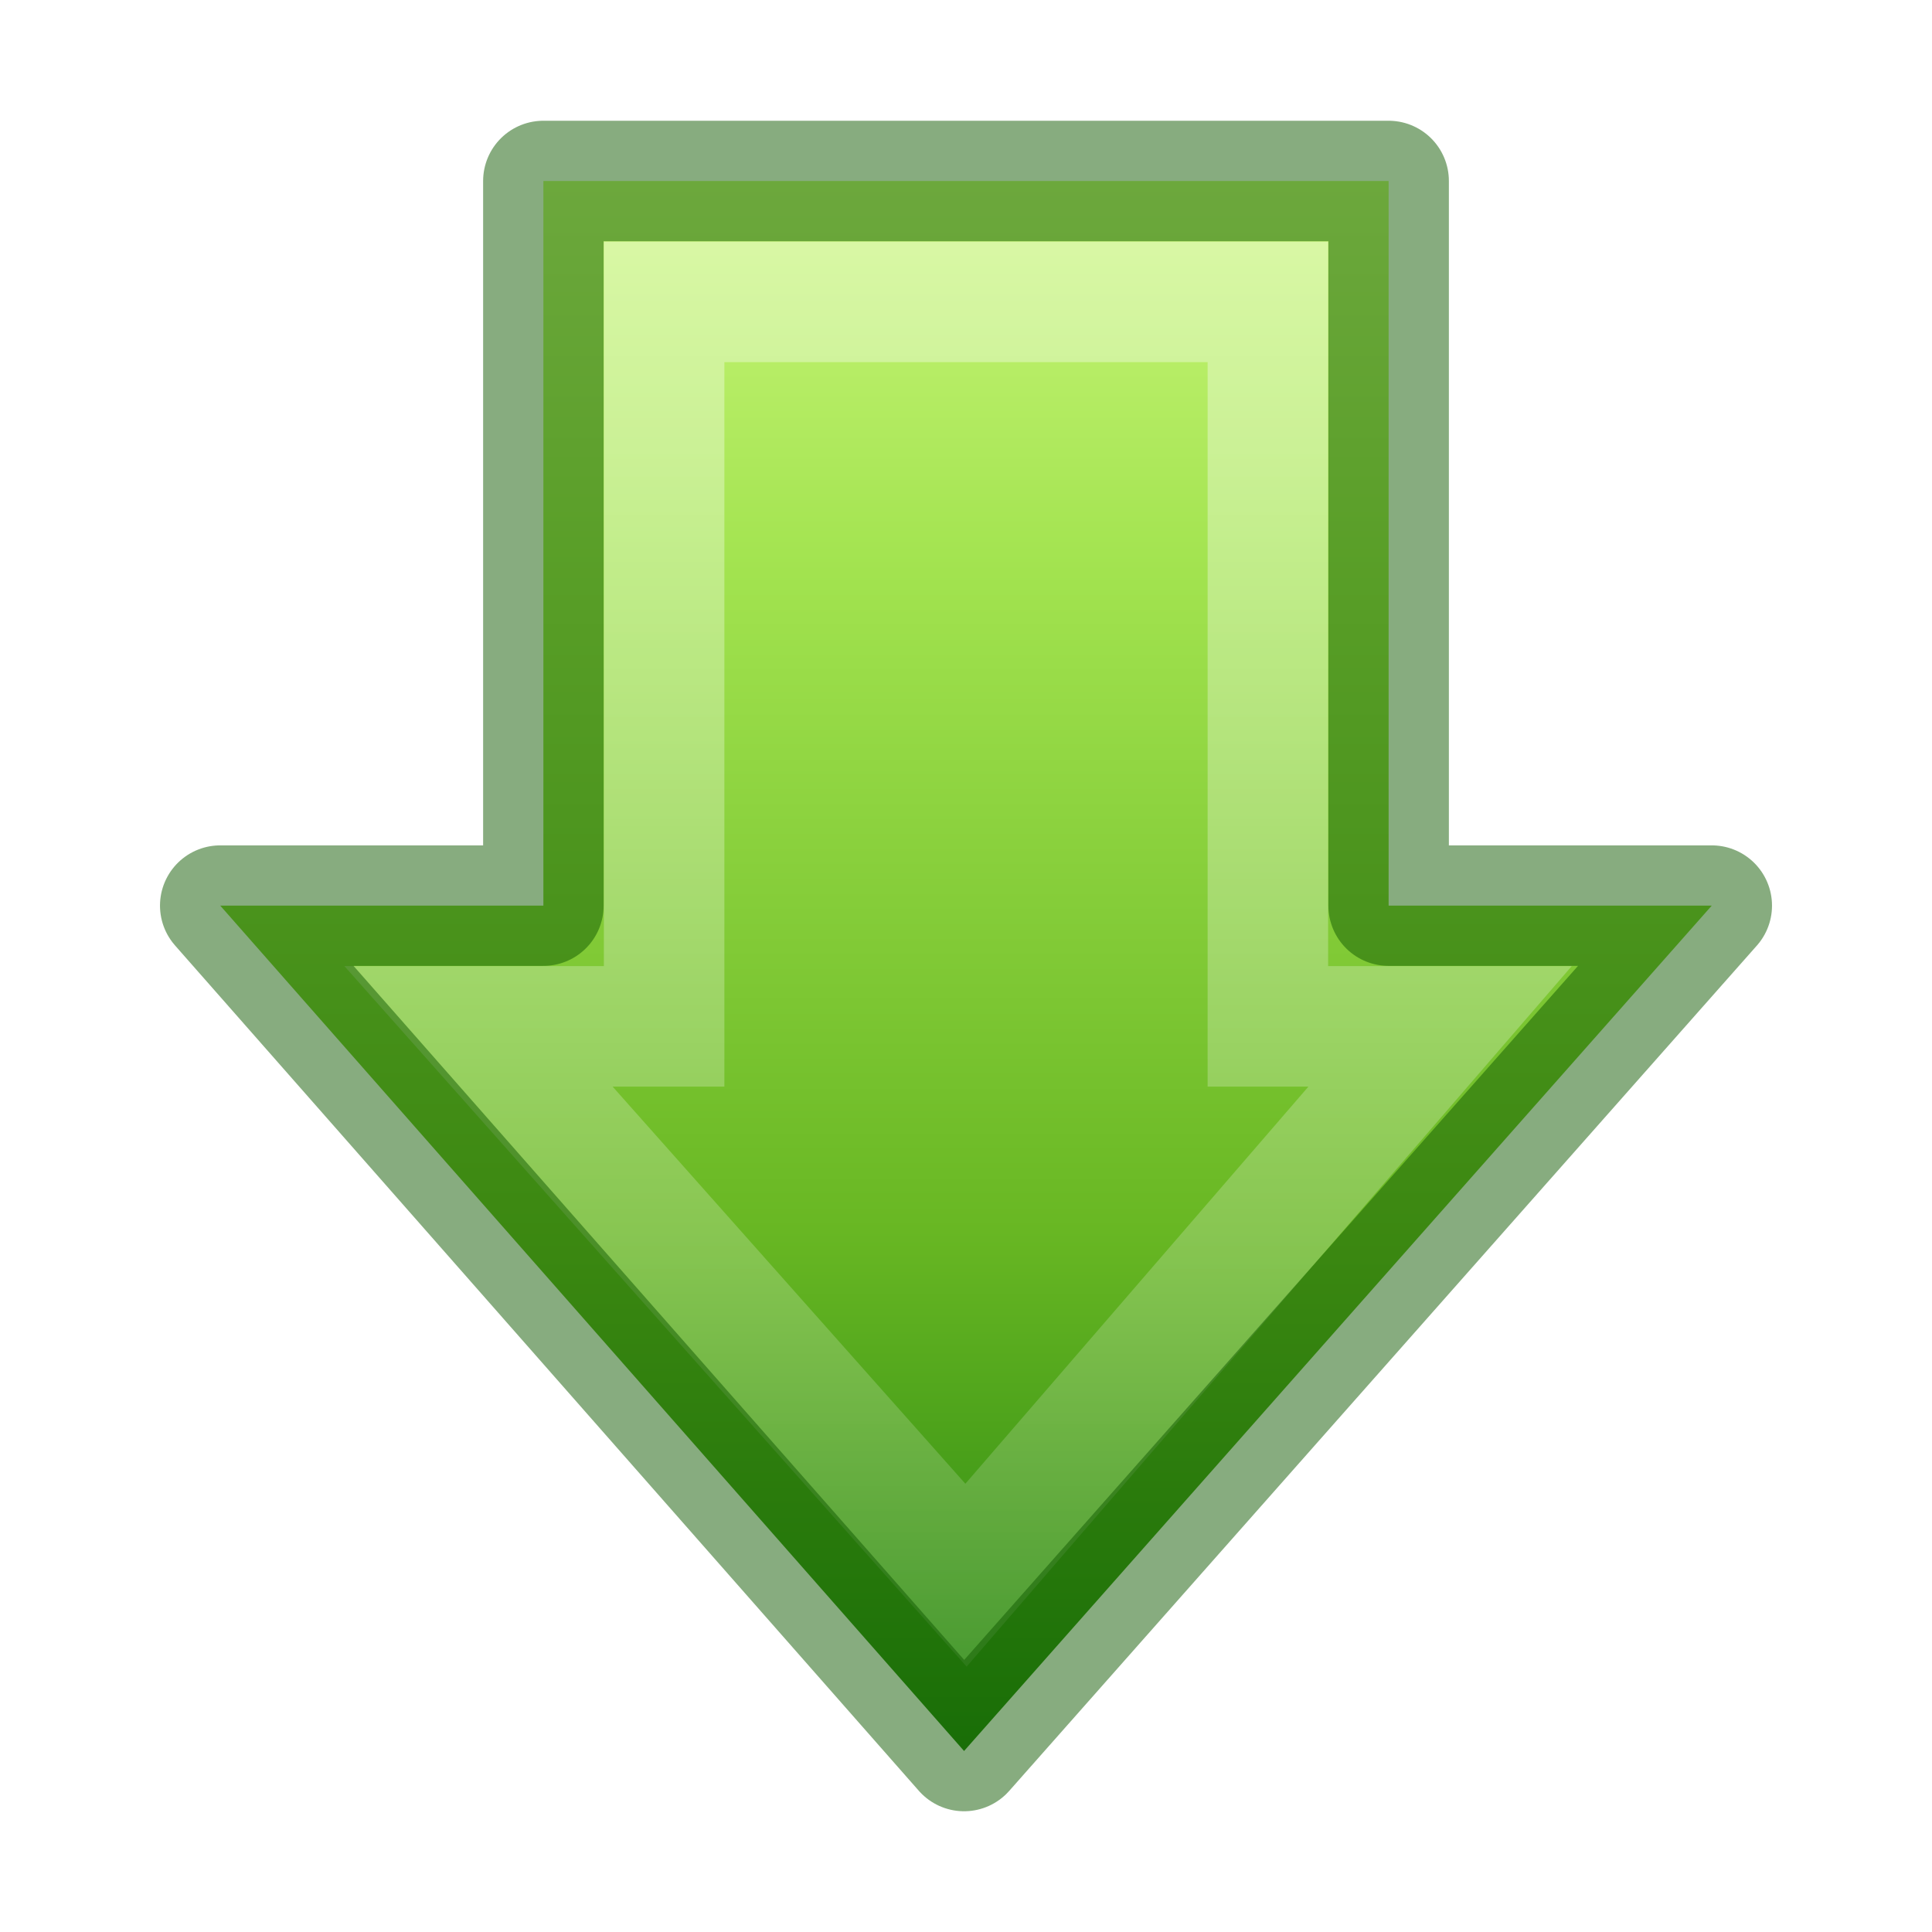
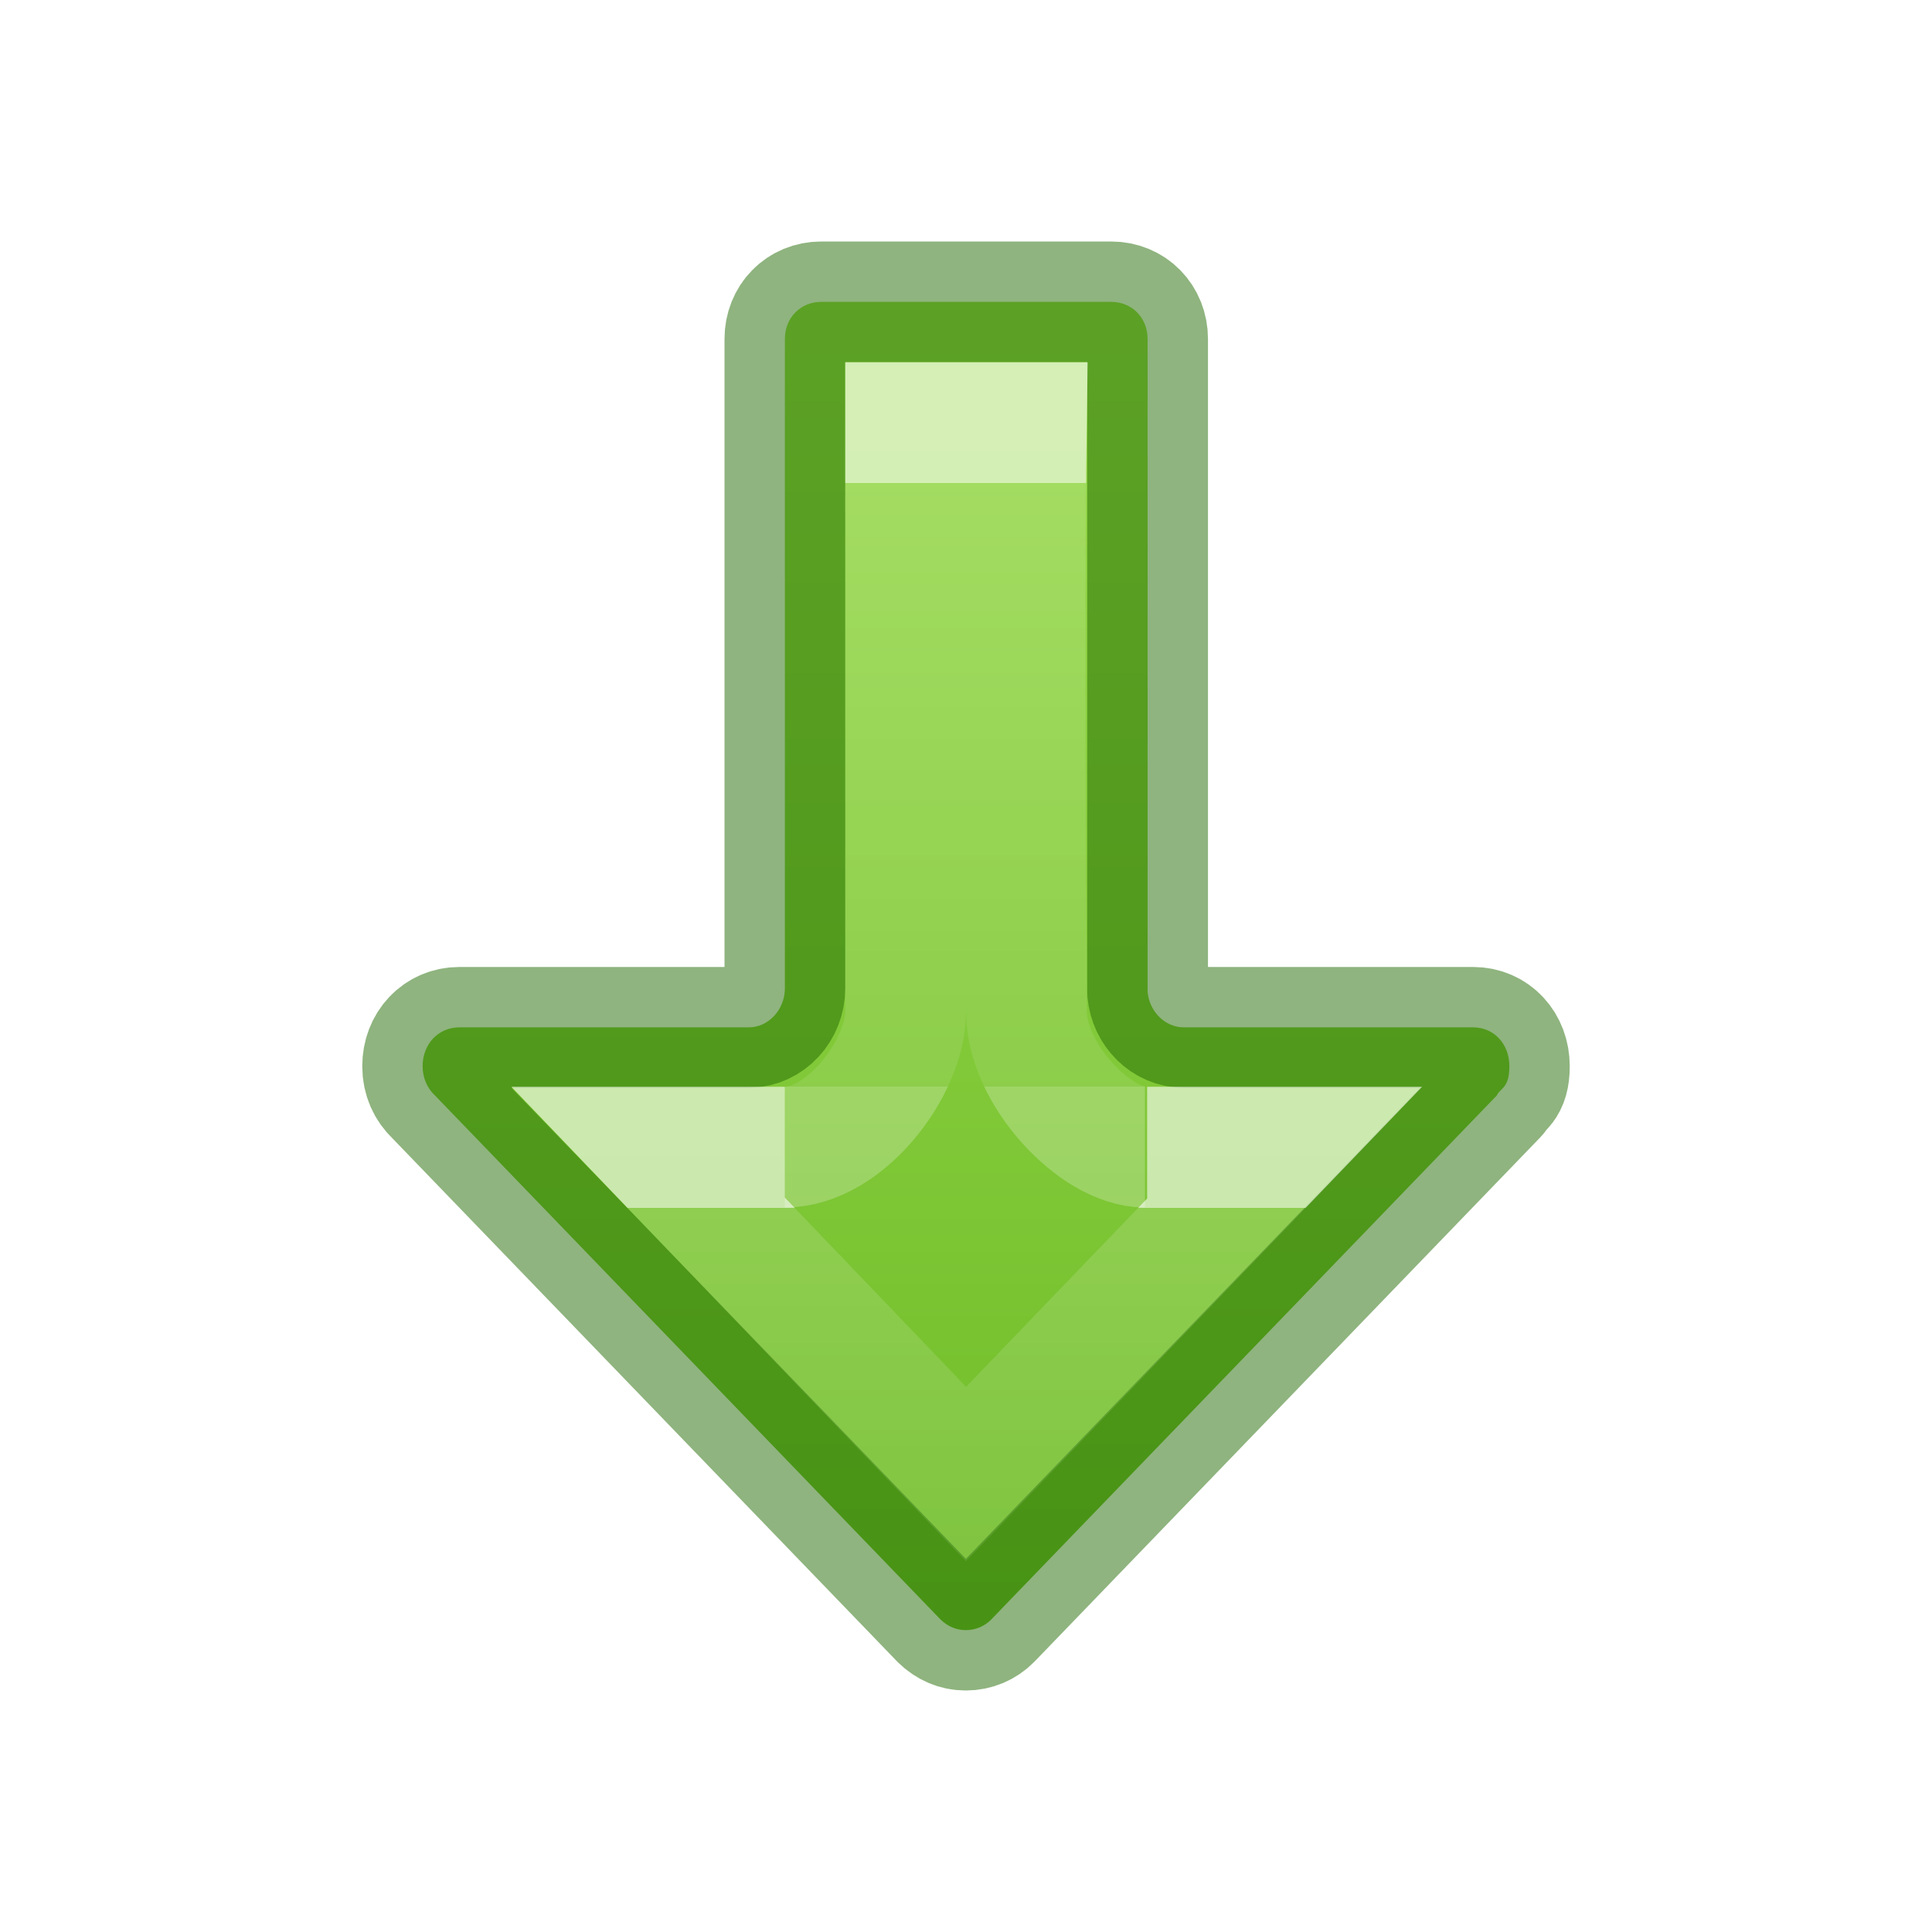
- <svg xmlns="http://www.w3.org/2000/svg" xmlns:xlink="http://www.w3.org/1999/xlink" width="16px" height="16px" id="svg2497" version="1.1">
-   <defs id="defs2499">
-     <linearGradient id="linearGradient2264">
-       <stop id="stop3244-gr" style="stop-color:#cdf87e;stop-opacity:1" offset="0" />
-       <stop id="stop3246-gr" style="stop-color:#a2e34f;stop-opacity:1" offset="0.262" />
-       <stop id="stop3248-gr" style="stop-color:#68b723;stop-opacity:1" offset="0.661" />
-       <stop id="stop3250-gr" style="stop-color:#1d7e0d;stop-opacity:1" offset="1" />
+ <svg xmlns="http://www.w3.org/2000/svg" xmlns:xlink="http://www.w3.org/1999/xlink" id="svg6" version="1.1" width="16" height="16">
+   <defs id="defs10">
+     <linearGradient y2="10.25" x2="23.837" y1="10.25" x1="1.683" gradientTransform="matrix(0,0.6115758,-0.6008607,0,14.61123,0.9708424)" gradientUnits="userSpaceOnUse" id="linearGradient72" xlink:href="#linearGradient78" />
+     <linearGradient id="linearGradient78">
+       <stop id="stop74" offset="0" style="stop-color:#9bdb4d;stop-opacity:1" />
+       <stop id="stop76" offset="1" style="stop-color:#68b723;stop-opacity:1" />
    </linearGradient>
-     <linearGradient xlink:href="#linearGradient2264" id="linearGradient2512" gradientUnits="userSpaceOnUse" gradientTransform="matrix(0,-0.319447,-0.313352,0,15.48628,15.08587)" x1="43.595" y1="20.71" x2="0.816" y2="20.71" />
-     <linearGradient id="linearGradient4222">
-       <stop style="stop-color:#ffffff;stop-opacity:1;" offset="0" id="stop4224" />
-       <stop style="stop-color:#ffffff;stop-opacity:0;" offset="1" id="stop4226" />
+     <linearGradient y2="57.037" x2="17.95" y1="57.037" x1="25.631" gradientTransform="matrix(0,-0.3905614,0.4356269,0,-15.51934,20.01051)" gradientUnits="userSpaceOnUse" id="linearGradient940" xlink:href="#linearGradient1356" />
+     <linearGradient id="linearGradient1356">
+       <stop offset="0" style="stop-color:#ffffff;stop-opacity:1" id="stop1348" />
+       <stop offset="0" style="stop-color:#ffffff;stop-opacity:0.235" id="stop1350" />
+       <stop offset="1" style="stop-color:#ffffff;stop-opacity:0.157" id="stop1352" />
+       <stop offset="1" style="stop-color:#ffffff;stop-opacity:0.392" id="stop1354" />
    </linearGradient>
-     <linearGradient xlink:href="#linearGradient4222" id="linearGradient2509" gradientUnits="userSpaceOnUse" gradientTransform="matrix(0,0.3704967,-0.3617496,0,17.50831,-1.332054)" x1="13.472" y1="25.411" x2="57.726" y2="25.411" />
+     <linearGradient xlink:href="#linearGradient1597" id="linearGradient940-2" gradientUnits="userSpaceOnUse" gradientTransform="matrix(0,-0.6697593,0.4969918,0,-18.86498,27.52559)" x1="35.125" y1="53.037" x2="27.66" y2="53.037" />
+     <linearGradient id="linearGradient1597">
+       <stop id="stop1589" style="stop-color:#ffffff;stop-opacity:1" offset="0" />
+       <stop id="stop1591" style="stop-color:#ffffff;stop-opacity:0.235" offset="0" />
+       <stop id="stop1593" style="stop-color:#ffffff;stop-opacity:0.157" offset="1" />
+       <stop id="stop1595" style="stop-color:#ffffff;stop-opacity:0.392" offset="1" />
+     </linearGradient>
  </defs>
-   <g id="g841">
-     <path id="path3288" d="M 14.176,7.5 7.984,14.501 1.824,7.5 H 4.5 V 1.499 h 7 V 7.5 Z" style="display:inline;overflow:visible;visibility:visible;fill:url(#linearGradient2512);fill-opacity:1;fill-rule:nonzero;stroke:none;stroke-width:0.998;stroke-linecap:round;stroke-linejoin:round;stroke-miterlimit:4;stroke-dasharray:none;stroke-dashoffset:0;stroke-opacity:1;marker:none;marker-start:none;marker-mid:none;marker-end:none" />
-     <path id="path3290" d="M 11.926,8.5 8,13.045 3.963,8.5 H 5.5 v -6 h 5 v 6 z" style="display:inline;overflow:visible;visibility:visible;opacity:0.354;fill:none;fill-opacity:1;fill-rule:nonzero;stroke:url(#linearGradient2509);stroke-width:0.998;stroke-linecap:butt;stroke-linejoin:miter;stroke-miterlimit:4;stroke-dasharray:none;stroke-dashoffset:0;stroke-opacity:1;marker:none;marker-start:none;marker-mid:none;marker-end:none" />
-     <path style="display:inline;overflow:visible;visibility:visible;fill:none;fill-opacity:1;fill-rule:nonzero;stroke:#0f5a00;stroke-width:0.998;stroke-linecap:round;stroke-linejoin:round;stroke-miterlimit:4;stroke-dasharray:none;stroke-dashoffset:0;stroke-opacity:1;marker:none;marker-start:none;marker-mid:none;marker-end:none;opacity:0.5" d="M 14.176,7.5 7.984,14.501 1.824,7.5 H 4.5 V 1.499 h 7 V 7.5 Z" id="path836" />
-   </g>
+   <path id="path873-5-5" style="font-variation-settings:normal;vector-effect:none;fill:url(#linearGradient72);fill-opacity:1;stroke:#206b00;stroke-width:1;stroke-linecap:round;stroke-linejoin:round;stroke-miterlimit:4;stroke-dasharray:none;stroke-dashoffset:0;stroke-opacity:0.5;stop-color:#000000" d="m 7.998,13.5 c -0.081,0 -0.151,-0.032 -0.209,-0.088 L 3.602,9.072 C 3.539,9.013 3.5,8.929 3.5,8.83 3.5,8.646 3.63,8.508 3.805,8.508 H 6.201 C 6.364,8.508 6.5,8.362 6.5,8.184 V 2.807 c 0,-0.175 0.129,-0.307 0.301,-0.307 H 9.203 c 0.172,0 0.301,0.132 0.301,0.307 v 5.408 c 0.015,0.164 0.146,0.293 0.299,0.293 h 2.396 c 0.174,0 0.301,0.138 0.301,0.322 0,0.185 -0.076,0.179 -0.104,0.242 L 8.209,13.412 C 8.154,13.468 8.079,13.5 7.998,13.5 Z" />
+   <path d="M 6.5,9.5 H 5.407 L 8,12.207 10.603,9.5 H 9.5" style="font-variation-settings:normal;opacity:0.6;vector-effect:none;fill:none;fill-opacity:1;stroke:url(#linearGradient940);stroke-width:1;stroke-linecap:butt;stroke-linejoin:miter;stroke-miterlimit:4;stroke-dasharray:none;stroke-dashoffset:0;stroke-opacity:1;marker:none;marker-start:none;marker-mid:none;marker-end:none;stop-color:#000000" id="path873-5-5-2" />
+   <path d="m 9.482,9.5 c -0.411,0 -0.981,-0.606 -0.981,-1.12 0,0 -0.025,-3.222 -9.955e-4,-4.88 H 7.5 L 7.5,8.38 C 7.499,8.845 6.997,9.5 6.5,9.5" style="font-variation-settings:normal;opacity:0.6;vector-effect:none;fill:none;fill-opacity:1;stroke:url(#linearGradient940-2);stroke-width:1;stroke-linecap:butt;stroke-linejoin:miter;stroke-miterlimit:4;stroke-dasharray:none;stroke-dashoffset:0;stroke-opacity:1;marker:none;marker-start:none;marker-mid:none;marker-end:none;stop-color:#000000" id="path873-5-5-2-6" />
</svg>
